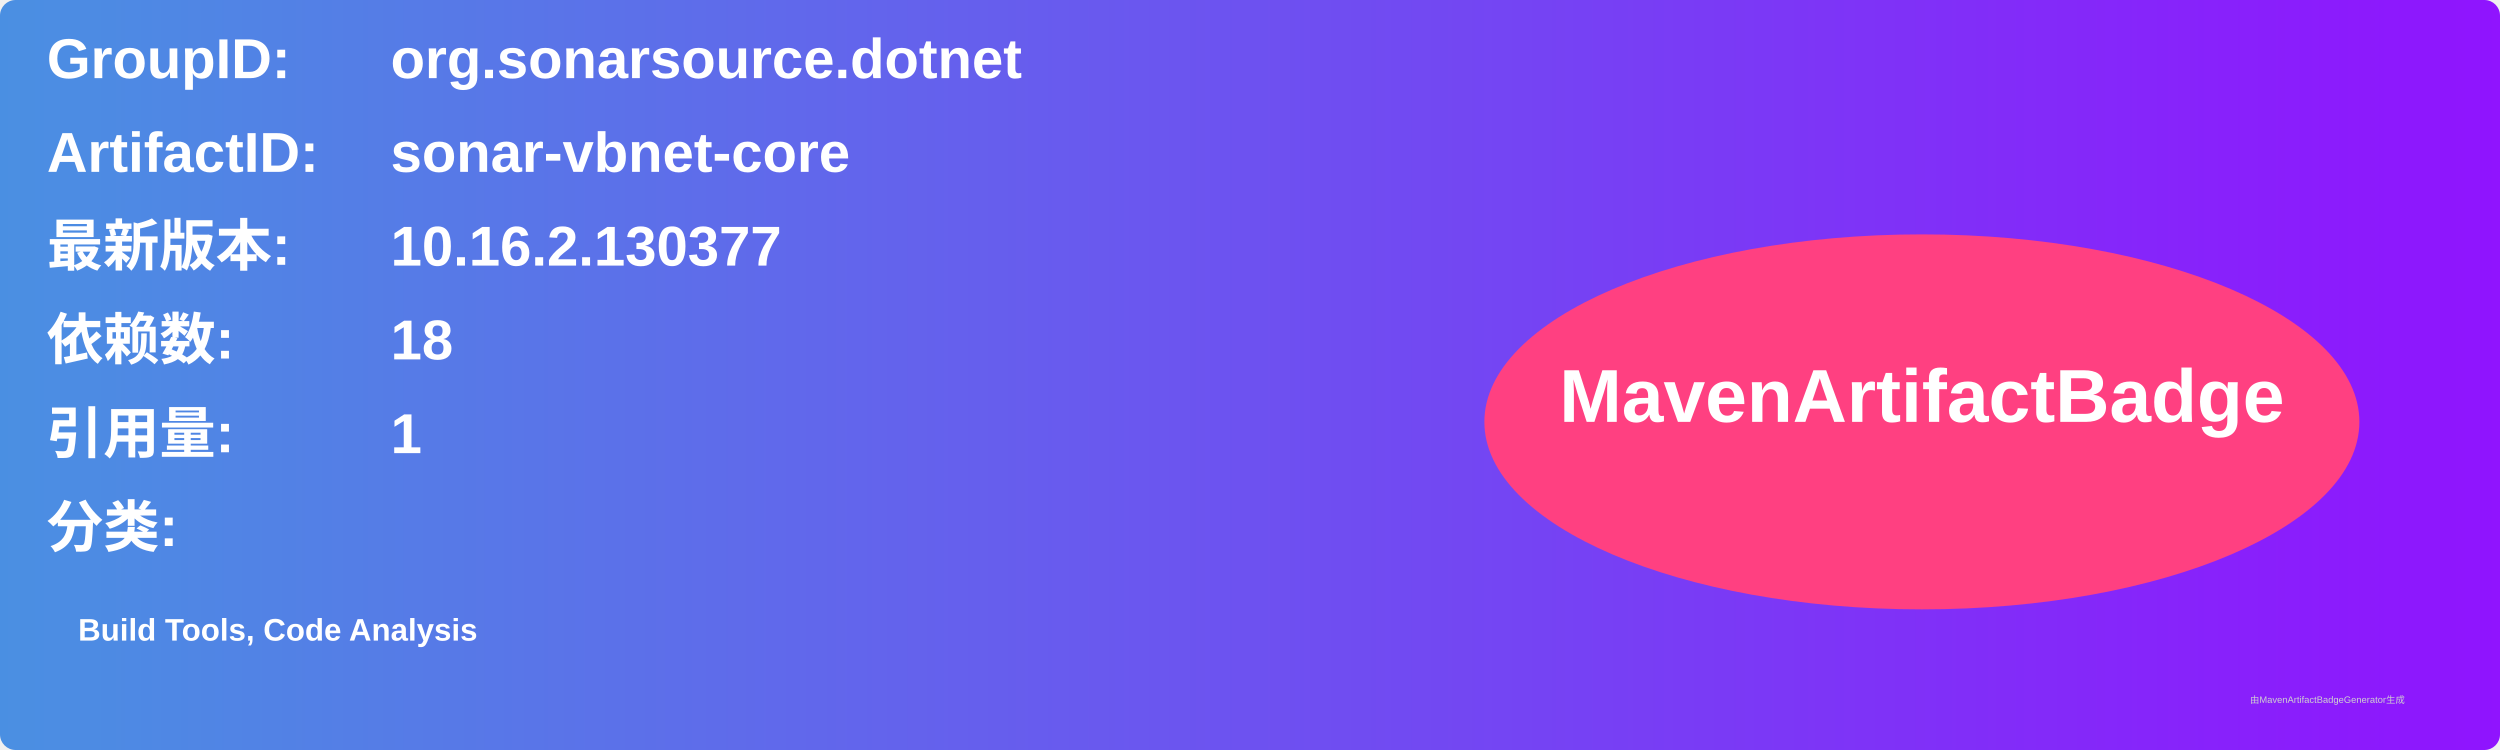
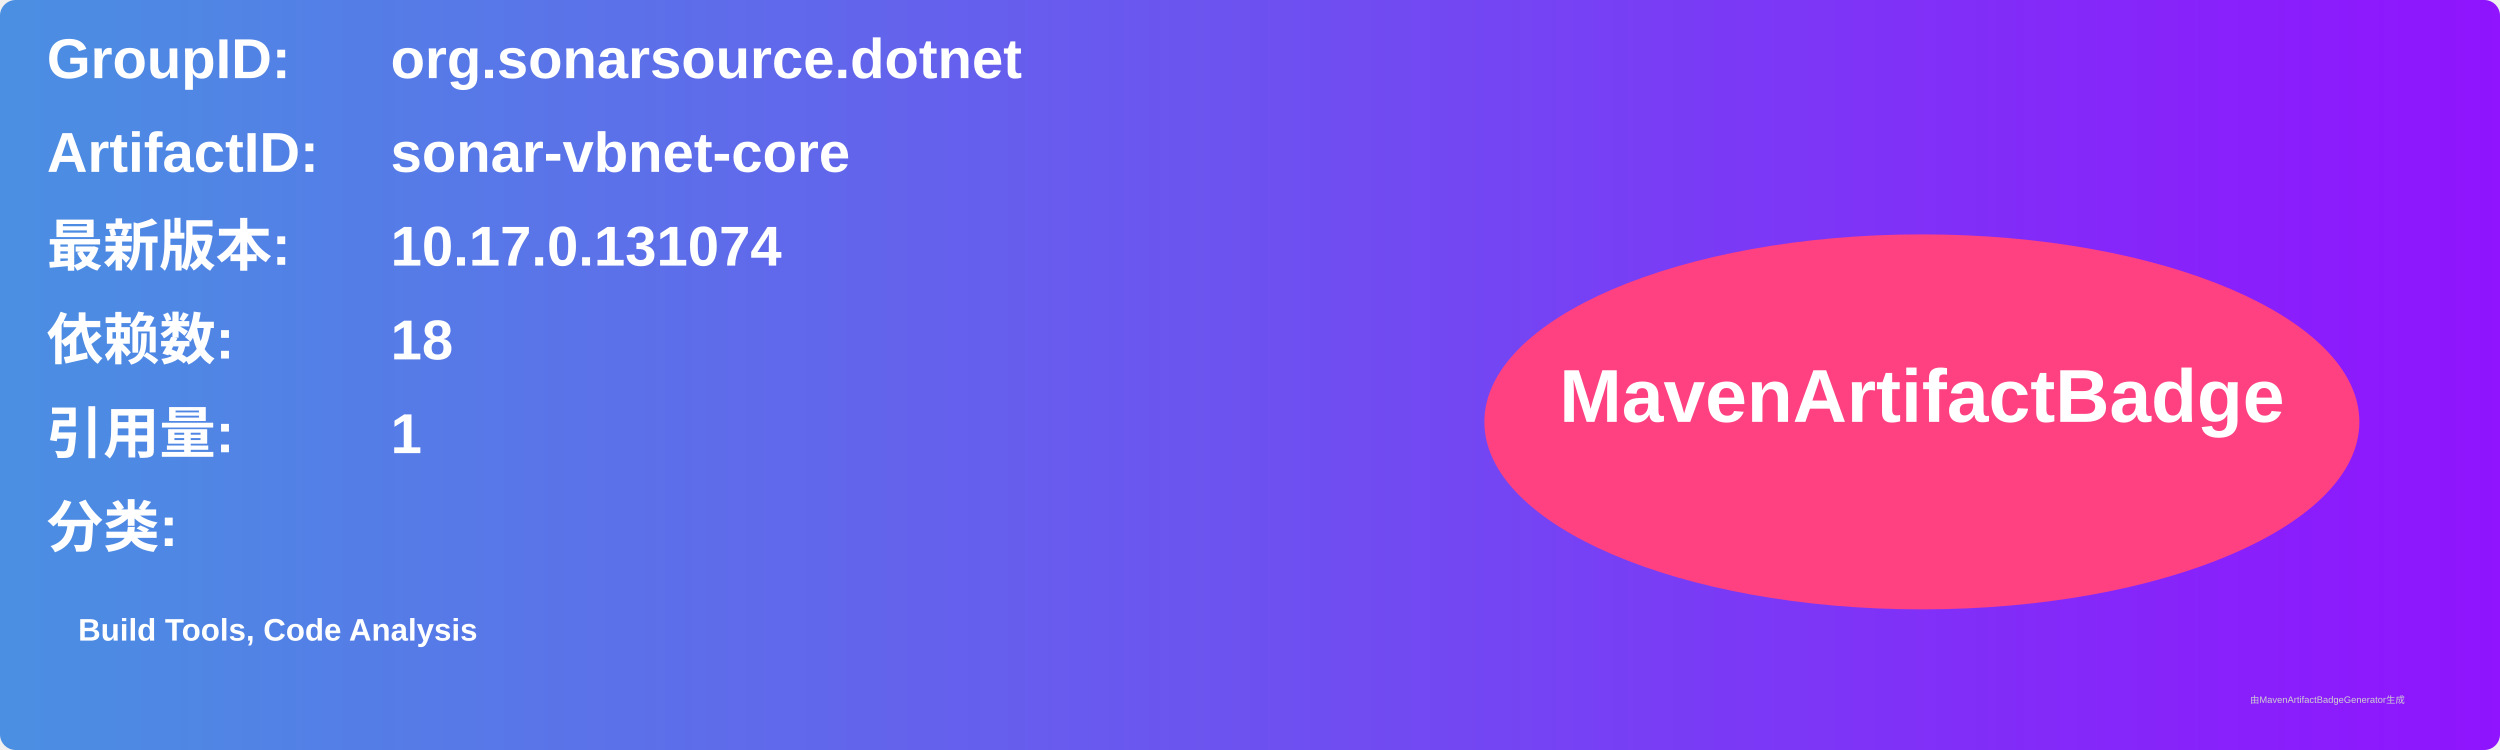
<svg xmlns="http://www.w3.org/2000/svg" width="800" height="240" viewBox="0 0 800 240">
  <linearGradient id="grad" x1="0%" y1="0%" x2="100%" y2="0%">
    <stop offset="0%" stop-color="#4a90e2" />
    <stop offset="100%" stop-color="#9013fe" />
  </linearGradient>
  <rect width="100%" height="100%" rx="5" ry="5" fill="url(#grad)" />
  <g transform="translate(15, 15)">
    <text x="0" y="10" font-family="Arial" font-size="18" fill="white" font-weight="bold" width="260">GroupID:</text>
    <text x="110" y="10" font-family="Arial" font-size="18" fill="white" font-weight="bold" width="460">org.sonarsource.dotnet</text>
    <text x="0" y="40" font-family="Arial" font-size="18" fill="white" font-weight="bold" width="260">ArtifactID:</text>
    <text x="110" y="40" font-family="Arial" font-size="18" fill="white" font-weight="bold" width="460">sonar-vbnet-core</text>
    <text x="0" y="70" font-family="Arial" font-size="18" fill="white" font-weight="bold">最新版本:</text>
    <text x="110" y="70" font-family="Arial" font-size="18" fill="white" font-weight="bold">
-       <tspan font-weight="bold">10.16.2.130377</tspan>
+       <tspan font-weight="bold">10.17.0.131074</tspan>
    </text>
    <text x="0" y="100" font-family="Arial" font-size="18" fill="white" font-weight="bold">依赖数: </text>
    <text x="110" y="100" font-family="Arial" font-size="18" fill="white">
      <tspan font-weight="bold">18</tspan>
    </text>
    <text x="0" y="130" font-family="Arial" font-size="18" fill="white" font-weight="bold">引用量: </text>
    <text x="110" y="130" font-family="Arial" font-size="18" fill="white">
      <tspan font-weight="bold">1</tspan>
    </text>
    <text x="0" y="160" font-family="Arial" font-size="18" fill="white" font-weight="bold">分类:</text>
    <text x="10" y="190" font-family="Arial" font-size="10" fill="white">
      <tspan font-weight="bold">Build Tools, Code Analysis</tspan>
    </text>
    <ellipse cx="600" cy="120" rx="140" ry="60" fill="#ff4081" />
    <text x="600" y="120" text-anchor="middle" font-family="Arial" font-size="24" fill="white" font-weight="bold">MavenArtifactBadge</text>
  </g>
  <text x="720" y="225" font-family="Arial" font-size="3" fill="#d0d0d0">由MavenArtifactBadgeGenerator生成</text>
</svg>
